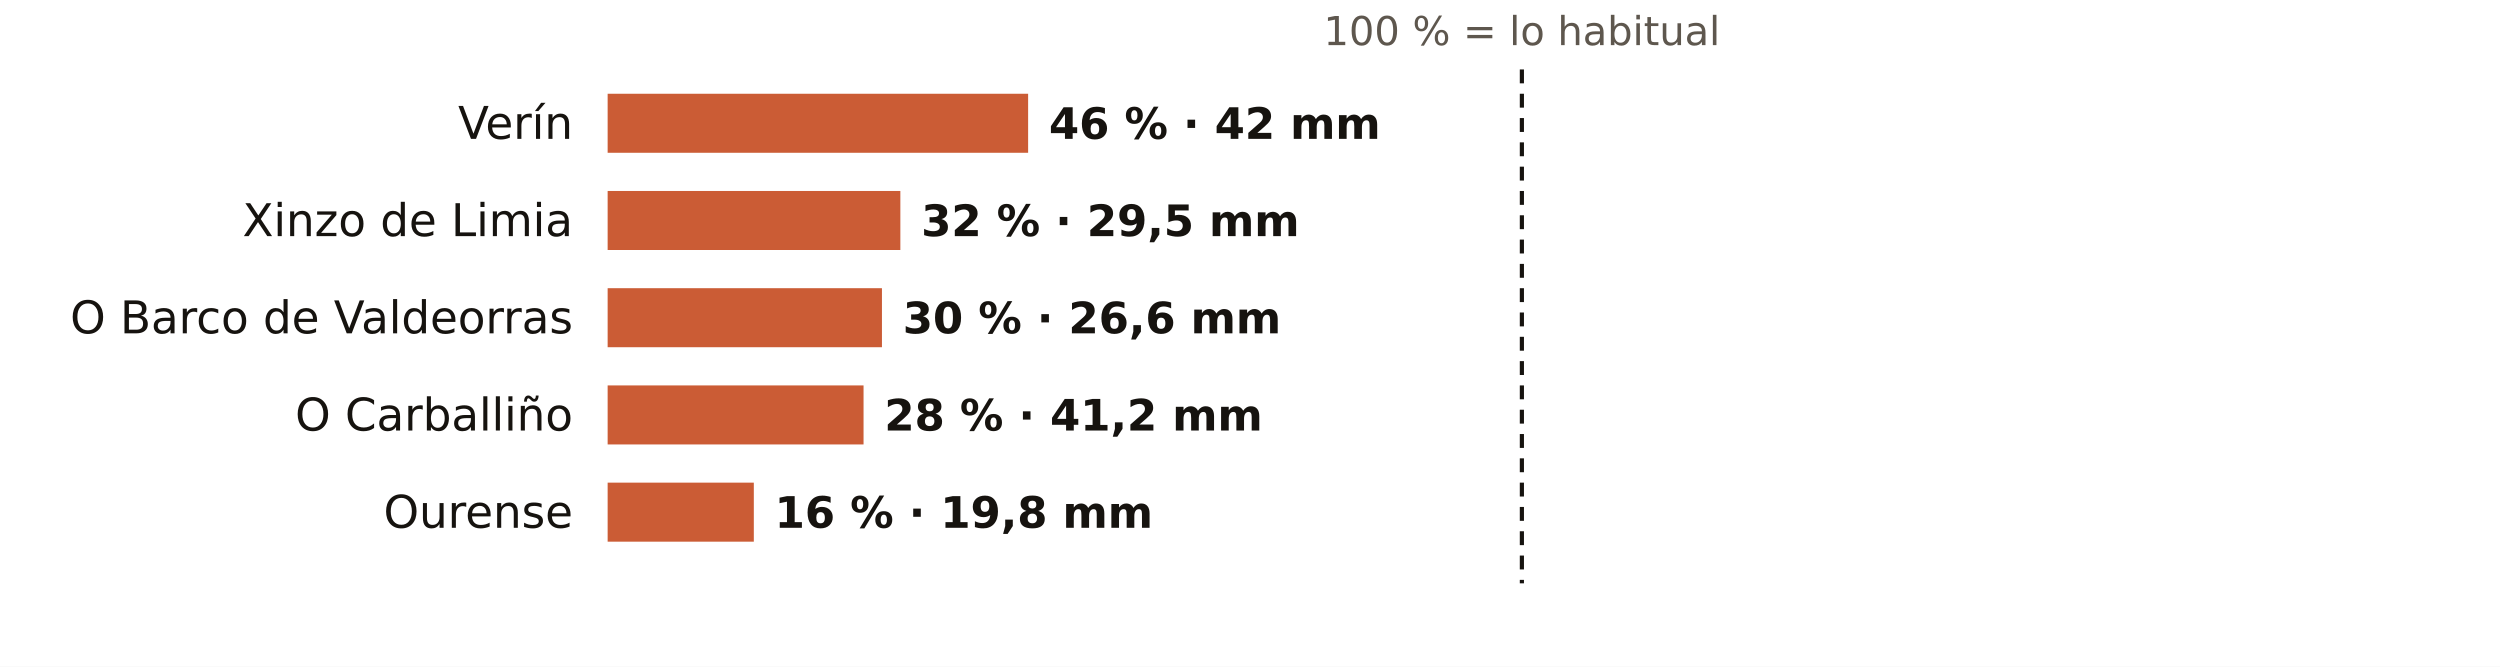
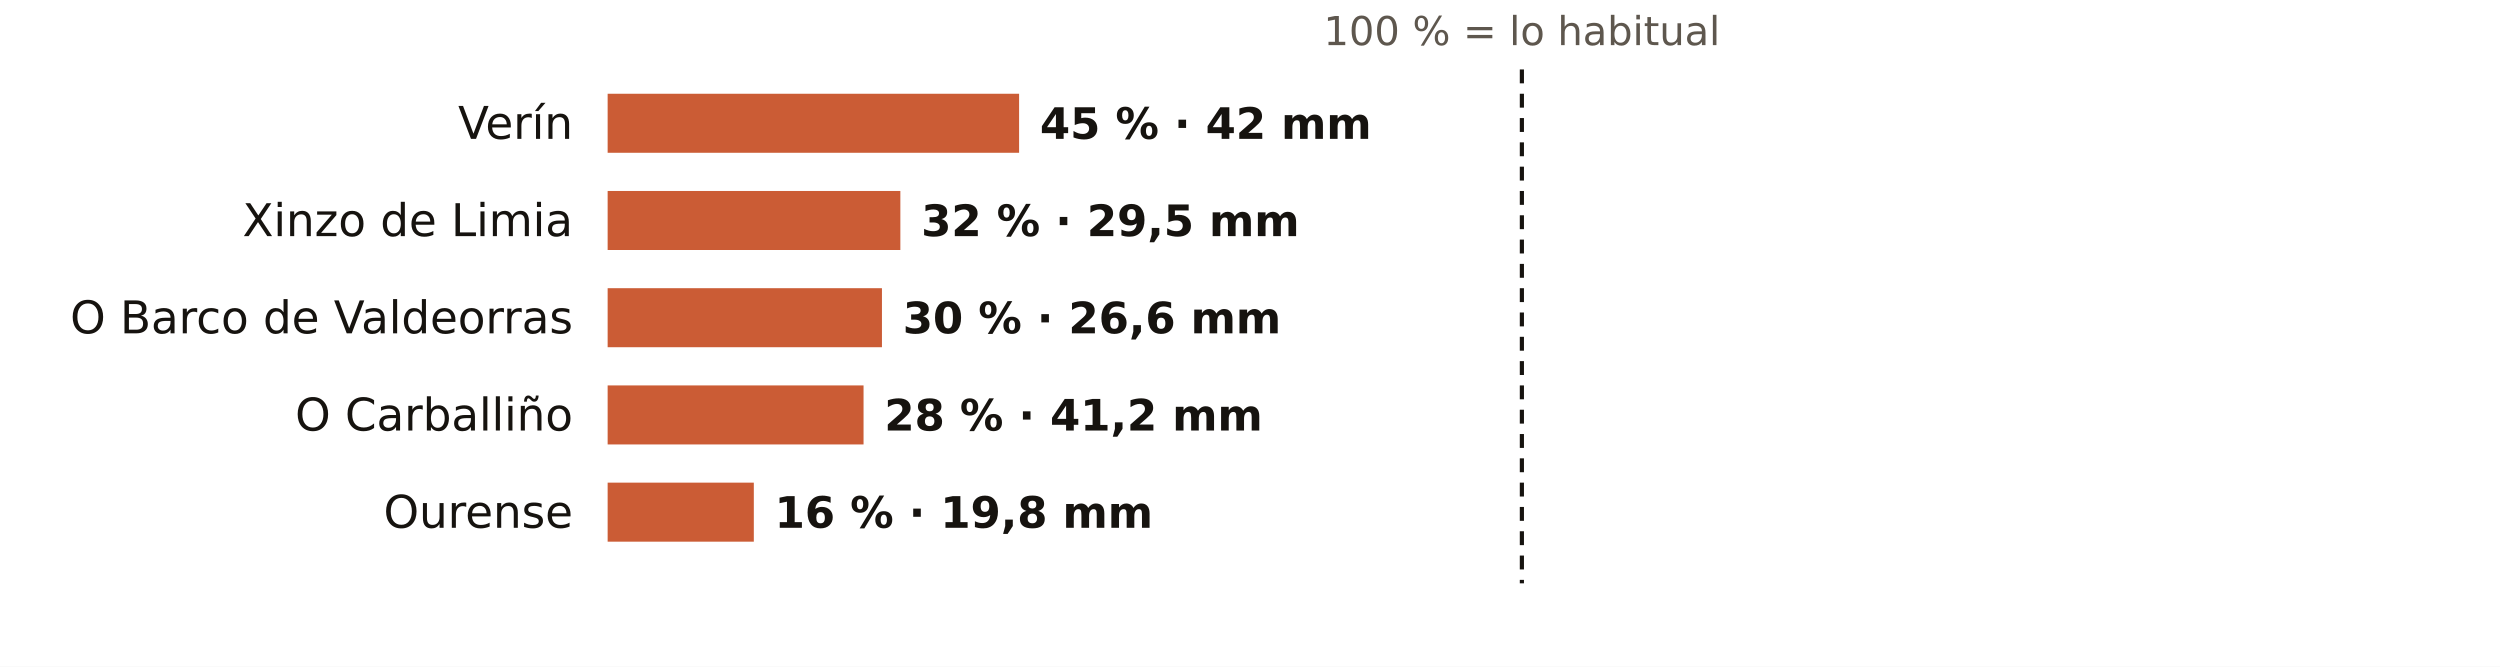
<svg xmlns="http://www.w3.org/2000/svg" viewBox="0 0 720 192" width="720" height="192" role="img" aria-label="El otoño en los pluviómetros de AEMET de Ourense: % de lo habitual">
  <rect width="720" height="192" fill="#FFFFFF" />
  <text x="438.3" y="13.0" font-size="11.5" fill="#5E574E" text-anchor="middle" font-weight="400" font-family="Public Sans, DejaVu Sans, Arial, sans-serif">100 % = lo habitual</text>
  <text x="165.0" y="40.0" font-size="13" fill="#16130F" text-anchor="end" font-weight="500" font-family="Public Sans, DejaVu Sans, Arial, sans-serif">Verín</text>
-   <rect x="175" y="27" width="121.1" height="17" fill="#C4461A" opacity="0.88" />
-   <text x="302.1" y="40.0" font-size="12.5" fill="#16130F" text-anchor="start" font-weight="600" font-family="Public Sans, DejaVu Sans, Arial, sans-serif">46 % · 42 mm</text>
+   <rect x="175" y="27" width="118.5" height="17" fill="#C4461A" opacity="0.88" />
+   <text x="299.5" y="40.0" font-size="12.5" fill="#16130F" text-anchor="start" font-weight="600" font-family="Public Sans, DejaVu Sans, Arial, sans-serif">45 % · 42 mm</text>
  <text x="165.0" y="68.0" font-size="13" fill="#16130F" text-anchor="end" font-weight="500" font-family="Public Sans, DejaVu Sans, Arial, sans-serif">Xinzo de Limia</text>
  <rect x="175" y="55" width="84.3" height="17" fill="#C4461A" opacity="0.88" />
  <text x="265.3" y="68.0" font-size="12.5" fill="#16130F" text-anchor="start" font-weight="600" font-family="Public Sans, DejaVu Sans, Arial, sans-serif">32 % · 29,5 mm</text>
  <text x="165.0" y="96.0" font-size="13" fill="#16130F" text-anchor="end" font-weight="500" font-family="Public Sans, DejaVu Sans, Arial, sans-serif">O Barco de Valdeorras</text>
  <rect x="175" y="83" width="79.0" height="17" fill="#C4461A" opacity="0.88" />
  <text x="260.0" y="96.0" font-size="12.5" fill="#16130F" text-anchor="start" font-weight="600" font-family="Public Sans, DejaVu Sans, Arial, sans-serif">30 % · 26,6 mm</text>
  <text x="165.0" y="124.0" font-size="13" fill="#16130F" text-anchor="end" font-weight="500" font-family="Public Sans, DejaVu Sans, Arial, sans-serif">O Carballiño</text>
  <rect x="175" y="111" width="73.7" height="17" fill="#C4461A" opacity="0.88" />
  <text x="254.7" y="124.0" font-size="12.5" fill="#16130F" text-anchor="start" font-weight="600" font-family="Public Sans, DejaVu Sans, Arial, sans-serif">28 % · 41,2 mm</text>
  <text x="165.0" y="152.0" font-size="13" fill="#16130F" text-anchor="end" font-weight="500" font-family="Public Sans, DejaVu Sans, Arial, sans-serif">Ourense</text>
  <rect x="175" y="139" width="42.1" height="17" fill="#C4461A" opacity="0.88" />
  <text x="223.1" y="152.0" font-size="12.5" fill="#16130F" text-anchor="start" font-weight="600" font-family="Public Sans, DejaVu Sans, Arial, sans-serif">16 % · 19,8 mm</text>
  <line x1="438.3" x2="438.3" y1="20" y2="168" stroke="#16130F" stroke-width="1.2" stroke-dasharray="4 3" />
</svg>
